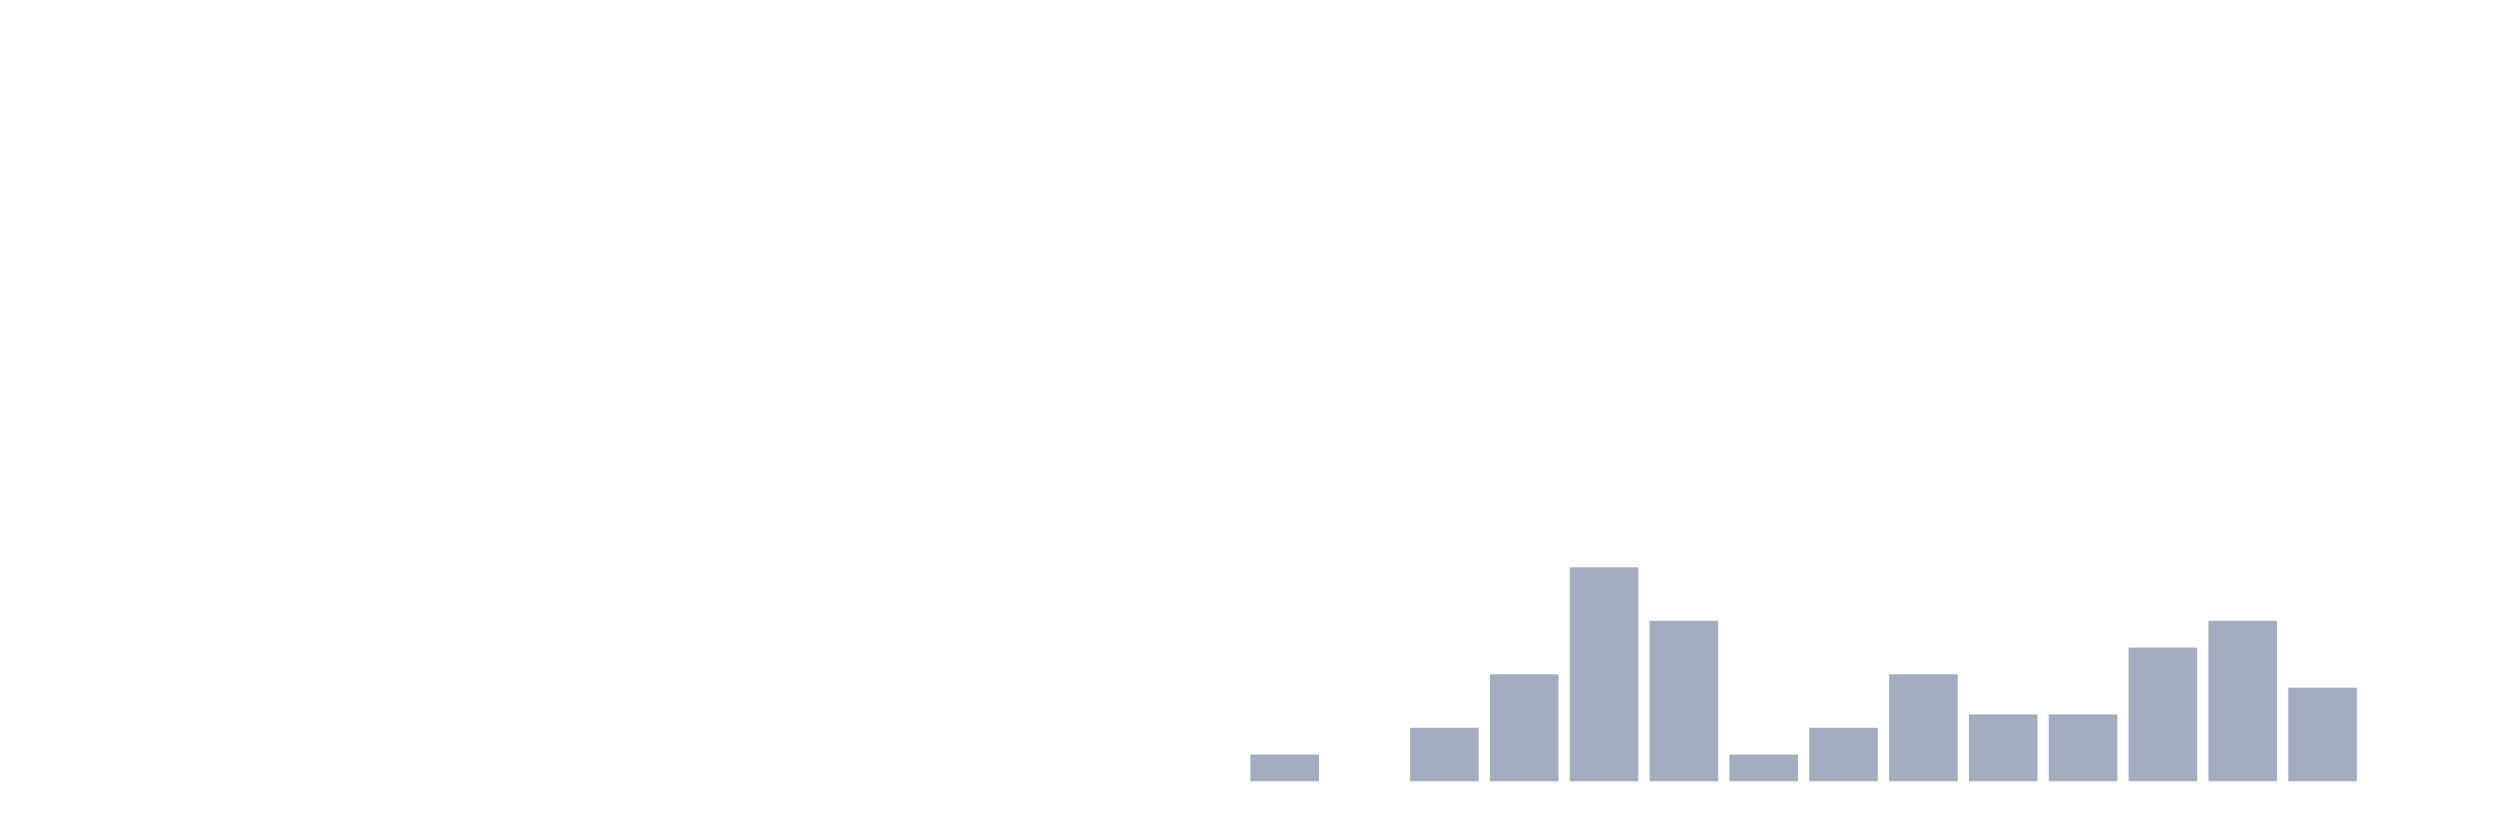
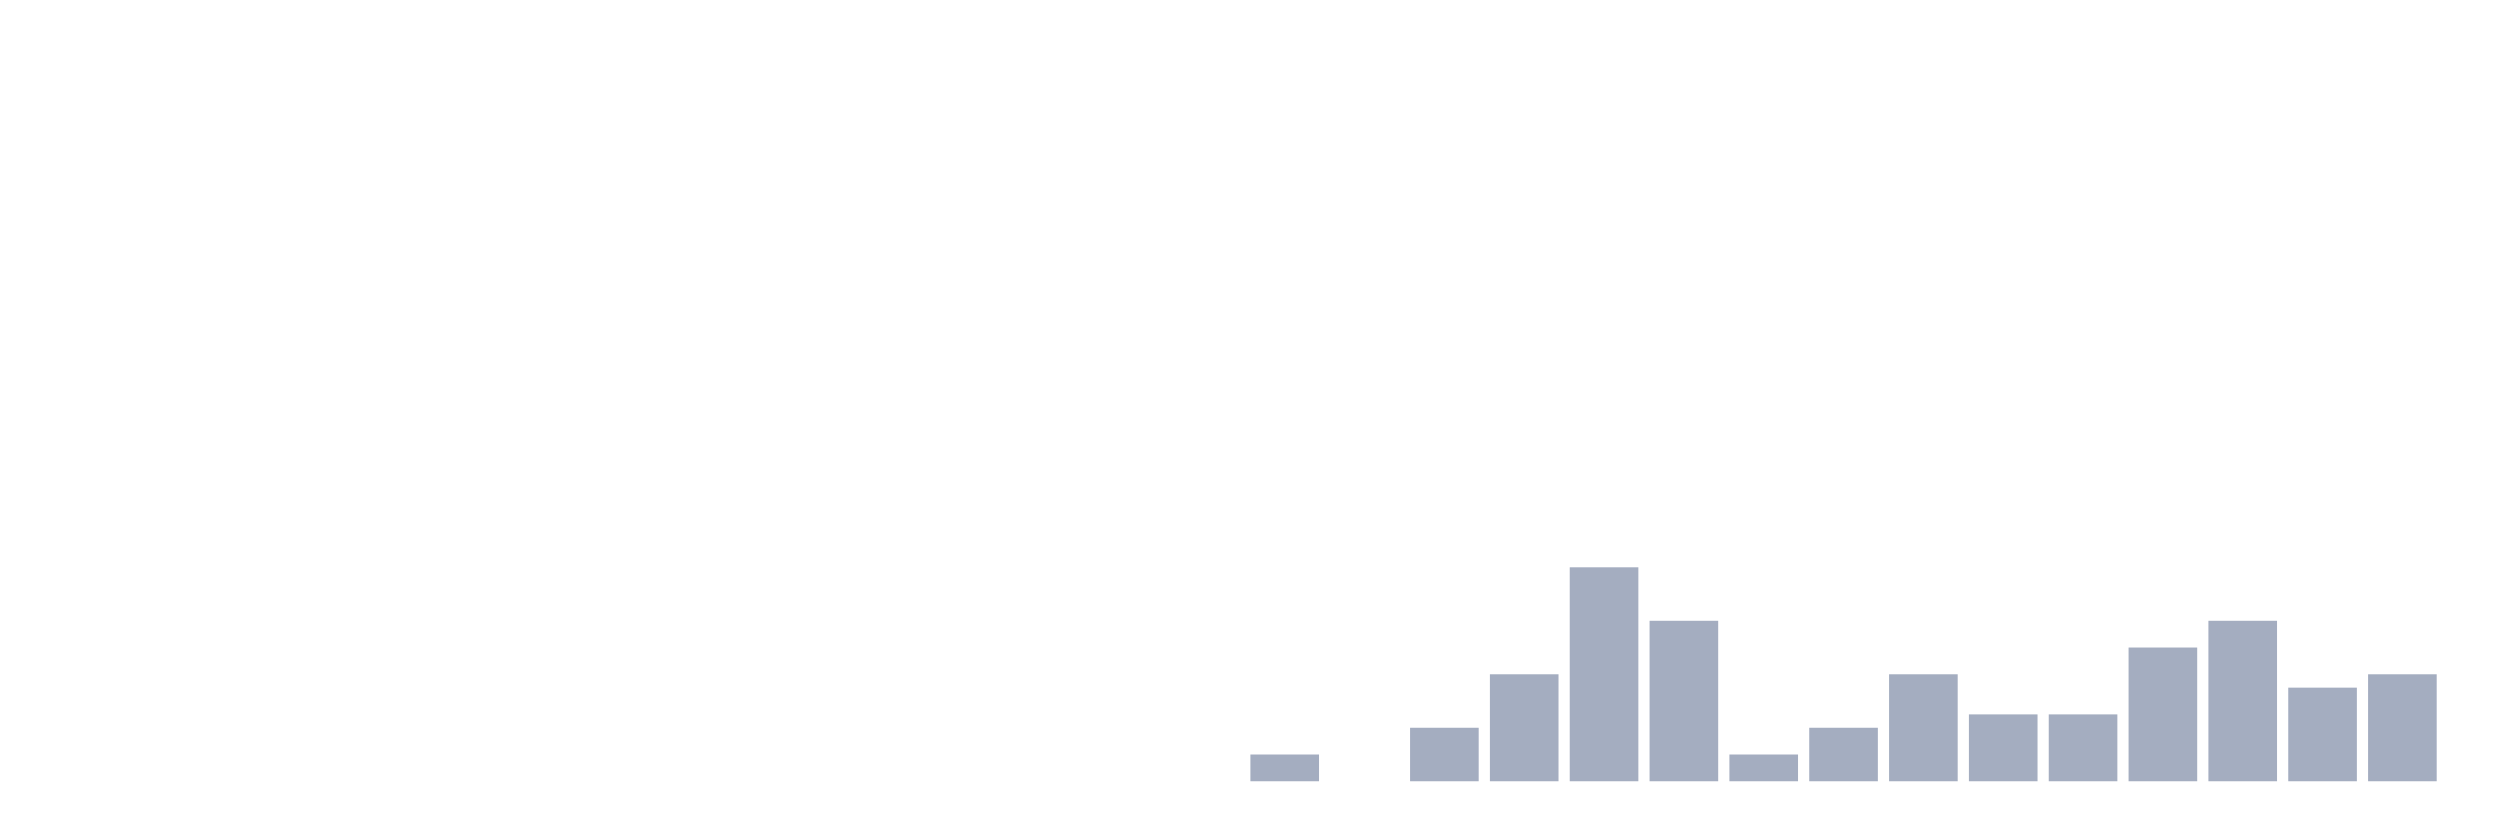
<svg xmlns="http://www.w3.org/2000/svg" viewBox="0 0 480 160">
  <g transform="translate(10,10)">
    <rect class="bar" x="0.153" width="13.175" y="140" height="0" fill="rgb(164,173,192)" />
    <rect class="bar" x="15.482" width="13.175" y="140" height="0" fill="rgb(164,173,192)" />
    <rect class="bar" x="30.81" width="13.175" y="140" height="0" fill="rgb(164,173,192)" />
    <rect class="bar" x="46.138" width="13.175" y="140" height="0" fill="rgb(164,173,192)" />
    <rect class="bar" x="61.466" width="13.175" y="140" height="0" fill="rgb(164,173,192)" />
    <rect class="bar" x="76.794" width="13.175" y="140" height="0" fill="rgb(164,173,192)" />
    <rect class="bar" x="92.123" width="13.175" y="140" height="0" fill="rgb(164,173,192)" />
    <rect class="bar" x="107.451" width="13.175" y="140" height="0" fill="rgb(164,173,192)" />
    <rect class="bar" x="122.779" width="13.175" y="140" height="0" fill="rgb(164,173,192)" />
    <rect class="bar" x="138.107" width="13.175" y="140" height="0" fill="rgb(164,173,192)" />
    <rect class="bar" x="153.436" width="13.175" y="140" height="0" fill="rgb(164,173,192)" />
    <rect class="bar" x="168.764" width="13.175" y="140" height="0" fill="rgb(164,173,192)" />
    <rect class="bar" x="184.092" width="13.175" y="140" height="0" fill="rgb(164,173,192)" />
    <rect class="bar" x="199.42" width="13.175" y="140" height="0" fill="rgb(164,173,192)" />
    <rect class="bar" x="214.748" width="13.175" y="140" height="0" fill="rgb(164,173,192)" />
    <rect class="bar" x="230.077" width="13.175" y="134.865" height="5.135" fill="rgb(164,173,192)" />
    <rect class="bar" x="245.405" width="13.175" y="140" height="0" fill="rgb(164,173,192)" />
    <rect class="bar" x="260.733" width="13.175" y="129.73" height="10.27" fill="rgb(164,173,192)" />
    <rect class="bar" x="276.061" width="13.175" y="119.461" height="20.539" fill="rgb(164,173,192)" />
    <rect class="bar" x="291.39" width="13.175" y="98.922" height="41.078" fill="rgb(164,173,192)" />
    <rect class="bar" x="306.718" width="13.175" y="109.191" height="30.809" fill="rgb(164,173,192)" />
    <rect class="bar" x="322.046" width="13.175" y="134.865" height="5.135" fill="rgb(164,173,192)" />
    <rect class="bar" x="337.374" width="13.175" y="129.73" height="10.27" fill="rgb(164,173,192)" />
    <rect class="bar" x="352.702" width="13.175" y="119.461" height="20.539" fill="rgb(164,173,192)" />
    <rect class="bar" x="368.031" width="13.175" y="127.163" height="12.837" fill="rgb(164,173,192)" />
    <rect class="bar" x="383.359" width="13.175" y="127.163" height="12.837" fill="rgb(164,173,192)" />
    <rect class="bar" x="398.687" width="13.175" y="114.326" height="25.674" fill="rgb(164,173,192)" />
    <rect class="bar" x="414.015" width="13.175" y="109.191" height="30.809" fill="rgb(164,173,192)" />
    <rect class="bar" x="429.344" width="13.175" y="122.028" height="17.972" fill="rgb(164,173,192)" />
-     <rect class="bar" x="444.672" width="13.175" y="140" height="0" fill="rgb(164,173,192)" />
+     <rect class="bar" x="444.672" width="13.175" y="119.461" height="20.539" fill="rgb(164,173,192)" />
  </g>
</svg>
